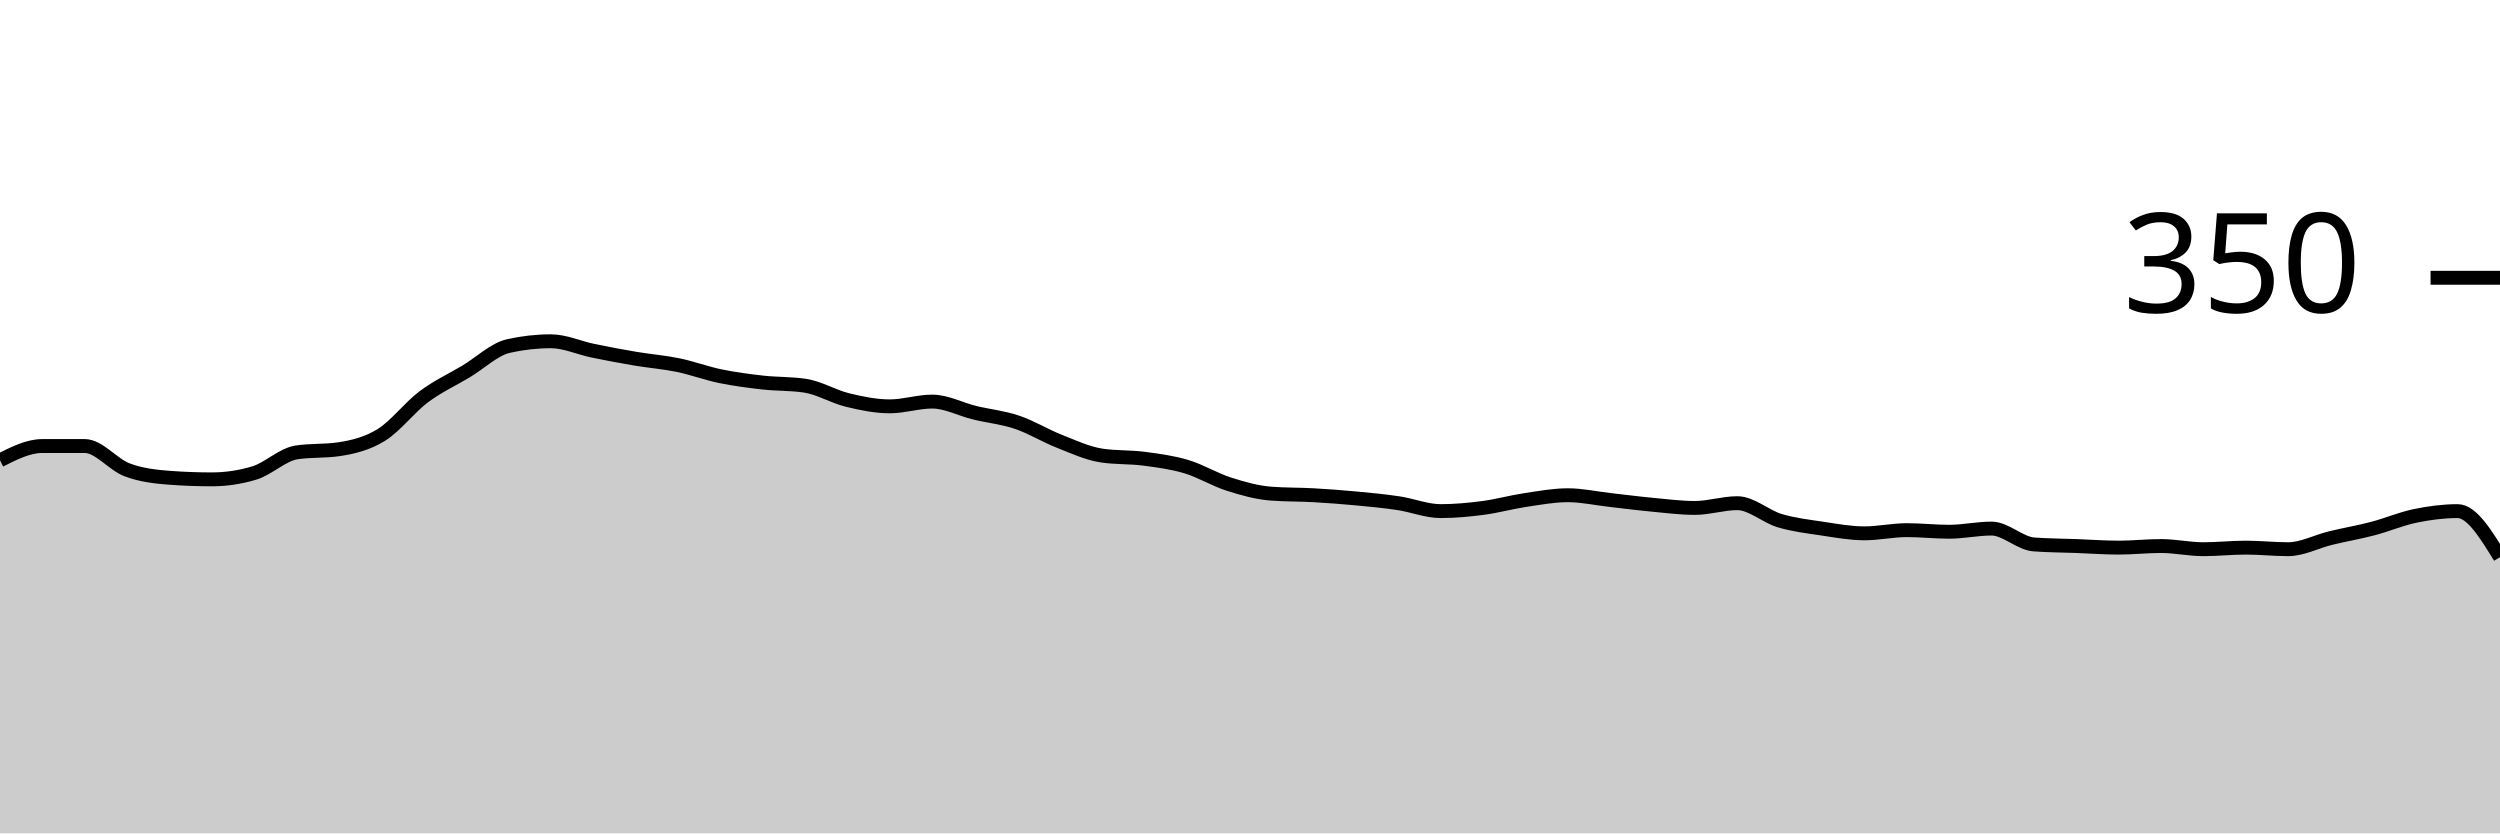
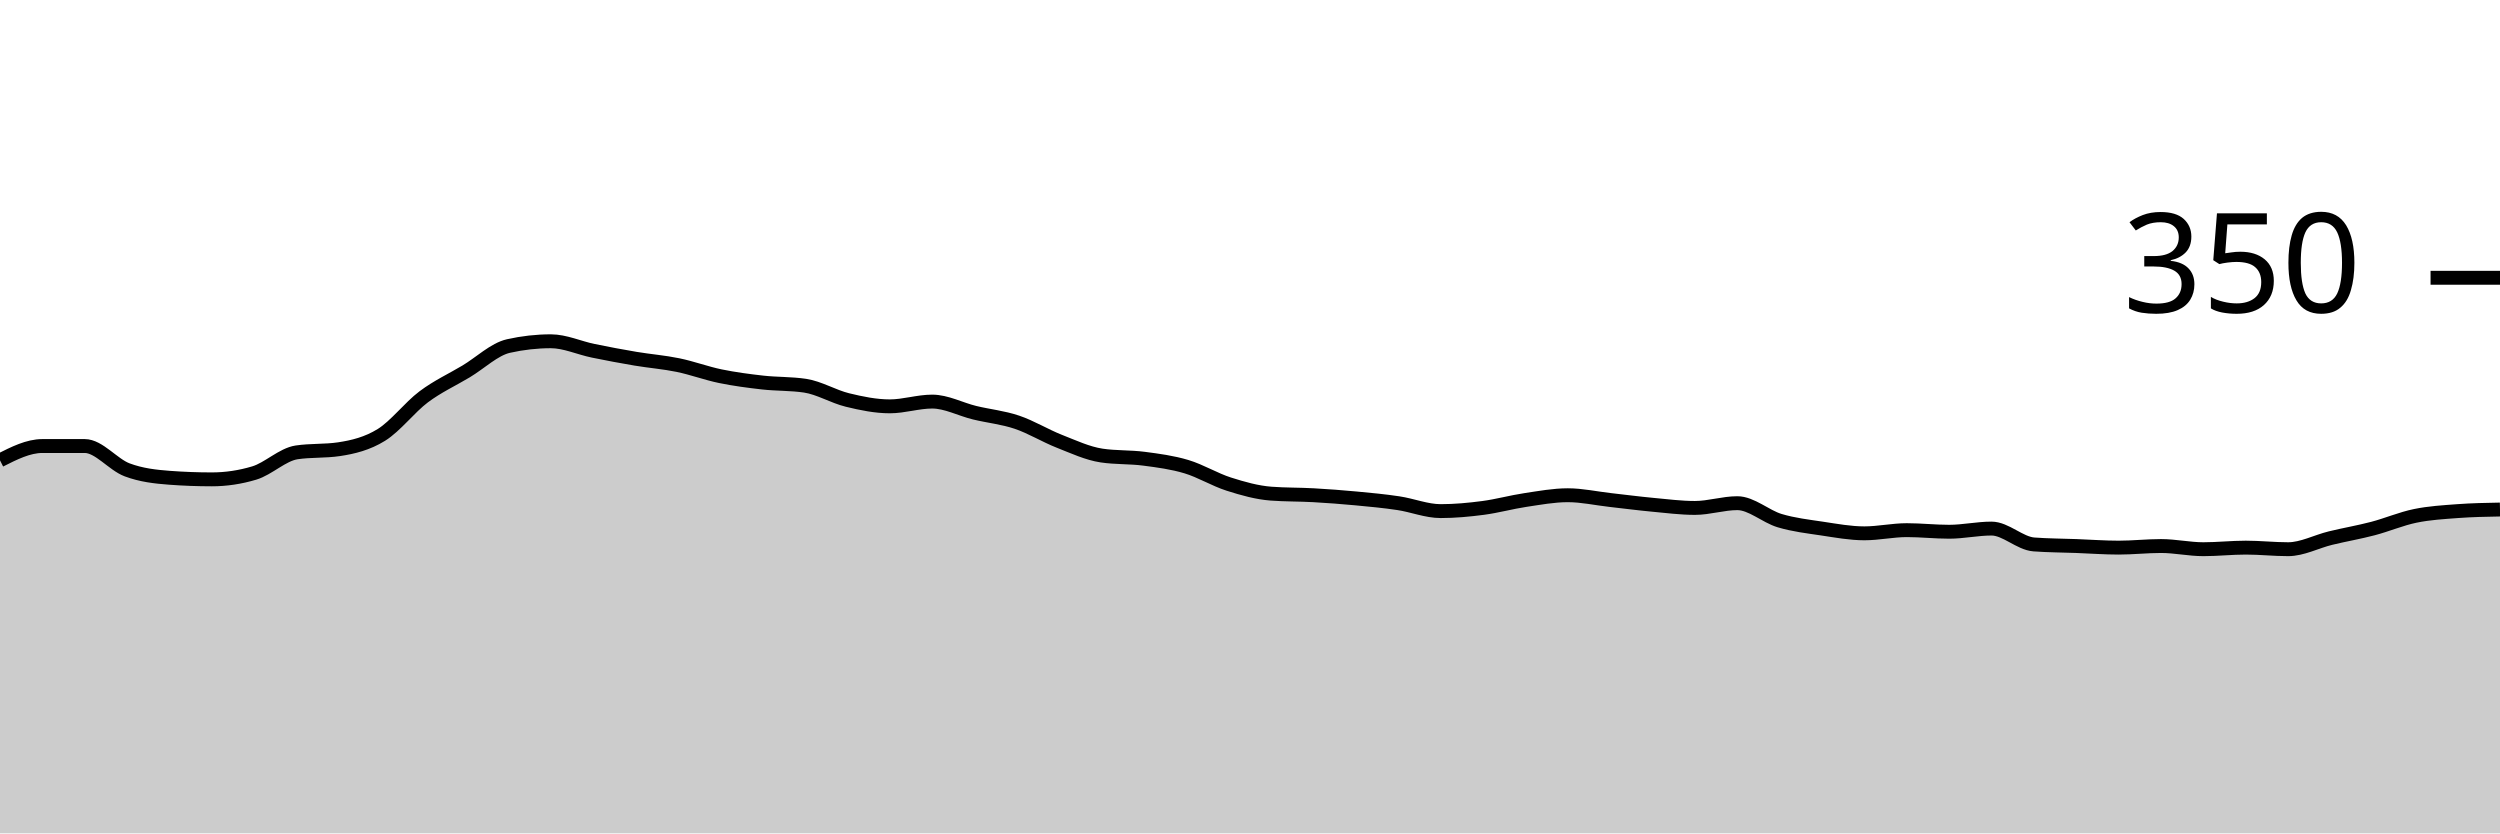
<svg xmlns="http://www.w3.org/2000/svg" viewBox="0 0 180 60">
  <g transform="translate(0,20)">
-     <path class="area" fill="rgba(0, 0, 0, 0.2)" d="M0,13.143C1.017,12.629,2.034,12.114,3.051,12.114C4.068,12.114,5.085,12.114,6.102,12.114C7.119,12.114,8.136,13.448,9.153,13.829C10.169,14.21,11.186,14.324,12.203,14.4C13.22,14.476,14.237,14.514,15.254,14.514C16.271,14.514,17.288,14.362,18.305,14.057C19.322,13.752,20.339,12.724,21.356,12.571C22.373,12.419,23.39,12.495,24.407,12.343C25.424,12.19,26.441,11.943,27.458,11.314C28.475,10.686,29.492,9.333,30.508,8.571C31.525,7.81,32.542,7.352,33.559,6.743C34.576,6.133,35.593,5.143,36.61,4.914C37.627,4.686,38.644,4.571,39.661,4.571C40.678,4.571,41.695,5.048,42.712,5.257C43.729,5.467,44.746,5.657,45.763,5.829C46.78,6,47.797,6.076,48.814,6.286C49.831,6.495,50.847,6.876,51.864,7.086C52.881,7.295,53.898,7.429,54.915,7.543C55.932,7.657,56.949,7.619,57.966,7.771C58.983,7.924,60,8.552,61.017,8.8C62.034,9.048,63.051,9.257,64.068,9.257C65.085,9.257,66.102,8.914,67.119,8.914C68.136,8.914,69.153,9.467,70.169,9.714C71.186,9.962,72.203,10.057,73.22,10.4C74.237,10.743,75.254,11.371,76.271,11.771C77.288,12.171,78.305,12.648,79.322,12.8C80.339,12.952,81.356,12.895,82.373,13.029C83.39,13.162,84.407,13.295,85.424,13.6C86.441,13.905,87.458,14.533,88.475,14.857C89.492,15.181,90.508,15.467,91.525,15.543C92.542,15.619,93.559,15.6,94.576,15.657C95.593,15.714,96.61,15.79,97.627,15.886C98.644,15.981,99.661,16.076,100.678,16.229C101.695,16.381,102.712,16.8,103.729,16.8C104.746,16.8,105.763,16.705,106.78,16.571C107.797,16.438,108.814,16.152,109.831,16C110.847,15.848,111.864,15.657,112.881,15.657C113.898,15.657,114.915,15.886,115.932,16C116.949,16.114,117.966,16.248,118.983,16.343C120,16.438,121.017,16.571,122.034,16.571C123.051,16.571,124.068,16.229,125.085,16.229C126.102,16.229,127.119,17.181,128.136,17.486C129.153,17.79,130.169,17.905,131.186,18.057C132.203,18.21,133.22,18.4,134.237,18.4C135.254,18.4,136.271,18.171,137.288,18.171C138.305,18.171,139.322,18.286,140.339,18.286C141.356,18.286,142.373,18.057,143.39,18.057C144.407,18.057,145.424,19.124,146.441,19.2C147.458,19.276,148.475,19.276,149.492,19.314C150.508,19.352,151.525,19.429,152.542,19.429C153.559,19.429,154.576,19.314,155.593,19.314C156.61,19.314,157.627,19.543,158.644,19.543C159.661,19.543,160.678,19.429,161.695,19.429C162.712,19.429,163.729,19.543,164.746,19.543C165.763,19.543,166.78,18.99,167.797,18.743C168.814,18.495,169.831,18.324,170.847,18.057C171.864,17.79,172.881,17.352,173.898,17.143C174.915,16.933,175.932,16.8,176.949,16.8C177.966,16.8,178.983,18.457,180,20.114L180,40C178.983,40,177.966,40,176.949,40C175.932,40,174.915,40,173.898,40C172.881,40,171.864,40,170.847,40C169.831,40,168.814,40,167.797,40C166.78,40,165.763,40,164.746,40C163.729,40,162.712,40,161.695,40C160.678,40,159.661,40,158.644,40C157.627,40,156.61,40,155.593,40C154.576,40,153.559,40,152.542,40C151.525,40,150.508,40,149.492,40C148.475,40,147.458,40,146.441,40C145.424,40,144.407,40,143.39,40C142.373,40,141.356,40,140.339,40C139.322,40,138.305,40,137.288,40C136.271,40,135.254,40,134.237,40C133.22,40,132.203,40,131.186,40C130.169,40,129.153,40,128.136,40C127.119,40,126.102,40,125.085,40C124.068,40,123.051,40,122.034,40C121.017,40,120,40,118.983,40C117.966,40,116.949,40,115.932,40C114.915,40,113.898,40,112.881,40C111.864,40,110.847,40,109.831,40C108.814,40,107.797,40,106.78,40C105.763,40,104.746,40,103.729,40C102.712,40,101.695,40,100.678,40C99.661,40,98.644,40,97.627,40C96.61,40,95.593,40,94.576,40C93.559,40,92.542,40,91.525,40C90.508,40,89.492,40,88.475,40C87.458,40,86.441,40,85.424,40C84.407,40,83.39,40,82.373,40C81.356,40,80.339,40,79.322,40C78.305,40,77.288,40,76.271,40C75.254,40,74.237,40,73.22,40C72.203,40,71.186,40,70.169,40C69.153,40,68.136,40,67.119,40C66.102,40,65.085,40,64.068,40C63.051,40,62.034,40,61.017,40C60,40,58.983,40,57.966,40C56.949,40,55.932,40,54.915,40C53.898,40,52.881,40,51.864,40C50.847,40,49.831,40,48.814,40C47.797,40,46.78,40,45.763,40C44.746,40,43.729,40,42.712,40C41.695,40,40.678,40,39.661,40C38.644,40,37.627,40,36.61,40C35.593,40,34.576,40,33.559,40C32.542,40,31.525,40,30.508,40C29.492,40,28.475,40,27.458,40C26.441,40,25.424,40,24.407,40C23.39,40,22.373,40,21.356,40C20.339,40,19.322,40,18.305,40C17.288,40,16.271,40,15.254,40C14.237,40,13.22,40,12.203,40C11.186,40,10.169,40,9.153,40C8.136,40,7.119,40,6.102,40C5.085,40,4.068,40,3.051,40C2.034,40,1.017,40,0,40Z" />
-     <path class="line" stroke="black" fill="none" d="M0,13.143C1.017,12.629,2.034,12.114,3.051,12.114C4.068,12.114,5.085,12.114,6.102,12.114C7.119,12.114,8.136,13.448,9.153,13.829C10.169,14.21,11.186,14.324,12.203,14.4C13.22,14.476,14.237,14.514,15.254,14.514C16.271,14.514,17.288,14.362,18.305,14.057C19.322,13.752,20.339,12.724,21.356,12.571C22.373,12.419,23.39,12.495,24.407,12.343C25.424,12.19,26.441,11.943,27.458,11.314C28.475,10.686,29.492,9.333,30.508,8.571C31.525,7.81,32.542,7.352,33.559,6.743C34.576,6.133,35.593,5.143,36.61,4.914C37.627,4.686,38.644,4.571,39.661,4.571C40.678,4.571,41.695,5.048,42.712,5.257C43.729,5.467,44.746,5.657,45.763,5.829C46.78,6,47.797,6.076,48.814,6.286C49.831,6.495,50.847,6.876,51.864,7.086C52.881,7.295,53.898,7.429,54.915,7.543C55.932,7.657,56.949,7.619,57.966,7.771C58.983,7.924,60,8.552,61.017,8.8C62.034,9.048,63.051,9.257,64.068,9.257C65.085,9.257,66.102,8.914,67.119,8.914C68.136,8.914,69.153,9.467,70.169,9.714C71.186,9.962,72.203,10.057,73.22,10.4C74.237,10.743,75.254,11.371,76.271,11.771C77.288,12.171,78.305,12.648,79.322,12.8C80.339,12.952,81.356,12.895,82.373,13.029C83.39,13.162,84.407,13.295,85.424,13.6C86.441,13.905,87.458,14.533,88.475,14.857C89.492,15.181,90.508,15.467,91.525,15.543C92.542,15.619,93.559,15.6,94.576,15.657C95.593,15.714,96.61,15.79,97.627,15.886C98.644,15.981,99.661,16.076,100.678,16.229C101.695,16.381,102.712,16.8,103.729,16.8C104.746,16.8,105.763,16.705,106.78,16.571C107.797,16.438,108.814,16.152,109.831,16C110.847,15.848,111.864,15.657,112.881,15.657C113.898,15.657,114.915,15.886,115.932,16C116.949,16.114,117.966,16.248,118.983,16.343C120,16.438,121.017,16.571,122.034,16.571C123.051,16.571,124.068,16.229,125.085,16.229C126.102,16.229,127.119,17.181,128.136,17.486C129.153,17.79,130.169,17.905,131.186,18.057C132.203,18.21,133.22,18.4,134.237,18.4C135.254,18.4,136.271,18.171,137.288,18.171C138.305,18.171,139.322,18.286,140.339,18.286C141.356,18.286,142.373,18.057,143.39,18.057C144.407,18.057,145.424,19.124,146.441,19.2C147.458,19.276,148.475,19.276,149.492,19.314C150.508,19.352,151.525,19.429,152.542,19.429C153.559,19.429,154.576,19.314,155.593,19.314C156.61,19.314,157.627,19.543,158.644,19.543C159.661,19.543,160.678,19.429,161.695,19.429C162.712,19.429,163.729,19.543,164.746,19.543C165.763,19.543,166.78,18.99,167.797,18.743C168.814,18.495,169.831,18.324,170.847,18.057C171.864,17.79,172.881,17.352,173.898,17.143C174.915,16.933,175.932,16.8,176.949,16.8C177.966,16.8,178.983,18.457,180,20.114" />
+     <path class="area" fill="rgba(0, 0, 0, 0.2)" d="M0,13.143C1.017,12.629,2.034,12.114,3.051,12.114C4.068,12.114,5.085,12.114,6.102,12.114C7.119,12.114,8.136,13.448,9.153,13.829C10.169,14.21,11.186,14.324,12.203,14.4C13.22,14.476,14.237,14.514,15.254,14.514C16.271,14.514,17.288,14.362,18.305,14.057C19.322,13.752,20.339,12.724,21.356,12.571C22.373,12.419,23.39,12.495,24.407,12.343C25.424,12.19,26.441,11.943,27.458,11.314C28.475,10.686,29.492,9.333,30.508,8.571C31.525,7.81,32.542,7.352,33.559,6.743C34.576,6.133,35.593,5.143,36.61,4.914C37.627,4.686,38.644,4.571,39.661,4.571C40.678,4.571,41.695,5.048,42.712,5.257C43.729,5.467,44.746,5.657,45.763,5.829C46.78,6,47.797,6.076,48.814,6.286C49.831,6.495,50.847,6.876,51.864,7.086C52.881,7.295,53.898,7.429,54.915,7.543C55.932,7.657,56.949,7.619,57.966,7.771C58.983,7.924,60,8.552,61.017,8.8C62.034,9.048,63.051,9.257,64.068,9.257C65.085,9.257,66.102,8.914,67.119,8.914C68.136,8.914,69.153,9.467,70.169,9.714C71.186,9.962,72.203,10.057,73.22,10.4C74.237,10.743,75.254,11.371,76.271,11.771C77.288,12.171,78.305,12.648,79.322,12.8C80.339,12.952,81.356,12.895,82.373,13.029C83.39,13.162,84.407,13.295,85.424,13.6C86.441,13.905,87.458,14.533,88.475,14.857C89.492,15.181,90.508,15.467,91.525,15.543C92.542,15.619,93.559,15.6,94.576,15.657C95.593,15.714,96.61,15.79,97.627,15.886C98.644,15.981,99.661,16.076,100.678,16.229C101.695,16.381,102.712,16.8,103.729,16.8C104.746,16.8,105.763,16.705,106.78,16.571C107.797,16.438,108.814,16.152,109.831,16C110.847,15.848,111.864,15.657,112.881,15.657C113.898,15.657,114.915,15.886,115.932,16C116.949,16.114,117.966,16.248,118.983,16.343C120,16.438,121.017,16.571,122.034,16.571C123.051,16.571,124.068,16.229,125.085,16.229C126.102,16.229,127.119,17.181,128.136,17.486C129.153,17.79,130.169,17.905,131.186,18.057C132.203,18.21,133.22,18.4,134.237,18.4C135.254,18.4,136.271,18.171,137.288,18.171C138.305,18.171,139.322,18.286,140.339,18.286C141.356,18.286,142.373,18.057,143.39,18.057C144.407,18.057,145.424,19.124,146.441,19.2C147.458,19.276,148.475,19.276,149.492,19.314C150.508,19.352,151.525,19.429,152.542,19.429C153.559,19.429,154.576,19.314,155.593,19.314C156.61,19.314,157.627,19.543,158.644,19.543C159.661,19.543,160.678,19.429,161.695,19.429C162.712,19.429,163.729,19.543,164.746,19.543C165.763,19.543,166.78,18.99,167.797,18.743C168.814,18.495,169.831,18.324,170.847,18.057C171.864,17.79,172.881,17.352,173.898,17.143C174.915,16.933,175.932,16.876,176.949,16.8C177.966,16.724,178.983,16.705,180,16.686L180,40C178.983,40,177.966,40,176.949,40C175.932,40,174.915,40,173.898,40C172.881,40,171.864,40,170.847,40C169.831,40,168.814,40,167.797,40C166.78,40,165.763,40,164.746,40C163.729,40,162.712,40,161.695,40C160.678,40,159.661,40,158.644,40C157.627,40,156.61,40,155.593,40C154.576,40,153.559,40,152.542,40C151.525,40,150.508,40,149.492,40C148.475,40,147.458,40,146.441,40C145.424,40,144.407,40,143.39,40C142.373,40,141.356,40,140.339,40C139.322,40,138.305,40,137.288,40C136.271,40,135.254,40,134.237,40C133.22,40,132.203,40,131.186,40C130.169,40,129.153,40,128.136,40C127.119,40,126.102,40,125.085,40C124.068,40,123.051,40,122.034,40C121.017,40,120,40,118.983,40C117.966,40,116.949,40,115.932,40C114.915,40,113.898,40,112.881,40C111.864,40,110.847,40,109.831,40C108.814,40,107.797,40,106.78,40C105.763,40,104.746,40,103.729,40C102.712,40,101.695,40,100.678,40C99.661,40,98.644,40,97.627,40C96.61,40,95.593,40,94.576,40C93.559,40,92.542,40,91.525,40C90.508,40,89.492,40,88.475,40C87.458,40,86.441,40,85.424,40C84.407,40,83.39,40,82.373,40C81.356,40,80.339,40,79.322,40C78.305,40,77.288,40,76.271,40C75.254,40,74.237,40,73.22,40C72.203,40,71.186,40,70.169,40C69.153,40,68.136,40,67.119,40C66.102,40,65.085,40,64.068,40C63.051,40,62.034,40,61.017,40C60,40,58.983,40,57.966,40C56.949,40,55.932,40,54.915,40C53.898,40,52.881,40,51.864,40C50.847,40,49.831,40,48.814,40C47.797,40,46.78,40,45.763,40C44.746,40,43.729,40,42.712,40C41.695,40,40.678,40,39.661,40C38.644,40,37.627,40,36.61,40C35.593,40,34.576,40,33.559,40C32.542,40,31.525,40,30.508,40C29.492,40,28.475,40,27.458,40C26.441,40,25.424,40,24.407,40C23.39,40,22.373,40,21.356,40C20.339,40,19.322,40,18.305,40C17.288,40,16.271,40,15.254,40C14.237,40,13.22,40,12.203,40C11.186,40,10.169,40,9.153,40C8.136,40,7.119,40,6.102,40C5.085,40,4.068,40,3.051,40C2.034,40,1.017,40,0,40Z" />
+     <path class="line" stroke="black" fill="none" d="M0,13.143C1.017,12.629,2.034,12.114,3.051,12.114C4.068,12.114,5.085,12.114,6.102,12.114C7.119,12.114,8.136,13.448,9.153,13.829C10.169,14.21,11.186,14.324,12.203,14.4C13.22,14.476,14.237,14.514,15.254,14.514C16.271,14.514,17.288,14.362,18.305,14.057C19.322,13.752,20.339,12.724,21.356,12.571C22.373,12.419,23.39,12.495,24.407,12.343C25.424,12.19,26.441,11.943,27.458,11.314C28.475,10.686,29.492,9.333,30.508,8.571C31.525,7.81,32.542,7.352,33.559,6.743C34.576,6.133,35.593,5.143,36.61,4.914C37.627,4.686,38.644,4.571,39.661,4.571C40.678,4.571,41.695,5.048,42.712,5.257C43.729,5.467,44.746,5.657,45.763,5.829C46.78,6,47.797,6.076,48.814,6.286C49.831,6.495,50.847,6.876,51.864,7.086C52.881,7.295,53.898,7.429,54.915,7.543C55.932,7.657,56.949,7.619,57.966,7.771C58.983,7.924,60,8.552,61.017,8.8C62.034,9.048,63.051,9.257,64.068,9.257C65.085,9.257,66.102,8.914,67.119,8.914C68.136,8.914,69.153,9.467,70.169,9.714C71.186,9.962,72.203,10.057,73.22,10.4C74.237,10.743,75.254,11.371,76.271,11.771C77.288,12.171,78.305,12.648,79.322,12.8C80.339,12.952,81.356,12.895,82.373,13.029C83.39,13.162,84.407,13.295,85.424,13.6C86.441,13.905,87.458,14.533,88.475,14.857C89.492,15.181,90.508,15.467,91.525,15.543C92.542,15.619,93.559,15.6,94.576,15.657C95.593,15.714,96.61,15.79,97.627,15.886C98.644,15.981,99.661,16.076,100.678,16.229C101.695,16.381,102.712,16.8,103.729,16.8C104.746,16.8,105.763,16.705,106.78,16.571C107.797,16.438,108.814,16.152,109.831,16C110.847,15.848,111.864,15.657,112.881,15.657C113.898,15.657,114.915,15.886,115.932,16C116.949,16.114,117.966,16.248,118.983,16.343C120,16.438,121.017,16.571,122.034,16.571C123.051,16.571,124.068,16.229,125.085,16.229C126.102,16.229,127.119,17.181,128.136,17.486C129.153,17.79,130.169,17.905,131.186,18.057C132.203,18.21,133.22,18.4,134.237,18.4C135.254,18.4,136.271,18.171,137.288,18.171C138.305,18.171,139.322,18.286,140.339,18.286C141.356,18.286,142.373,18.057,143.39,18.057C144.407,18.057,145.424,19.124,146.441,19.2C147.458,19.276,148.475,19.276,149.492,19.314C150.508,19.352,151.525,19.429,152.542,19.429C153.559,19.429,154.576,19.314,155.593,19.314C156.61,19.314,157.627,19.543,158.644,19.543C159.661,19.543,160.678,19.429,161.695,19.429C162.712,19.429,163.729,19.543,164.746,19.543C165.763,19.543,166.78,18.99,167.797,18.743C168.814,18.495,169.831,18.324,170.847,18.057C171.864,17.79,172.881,17.352,173.898,17.143C174.915,16.933,175.932,16.876,176.949,16.8C177.966,16.724,178.983,16.705,180,16.686" />
    <path class="axis-ceiling" stroke-width="1" stroke="black" fill="none" d="M175,0L180,0" />
    <text class="axis-ceiling-label" font-family="sans-serif" text-anchor="end" font-size="10px" x="170" y="2.5">350</text>
  </g>
</svg>
